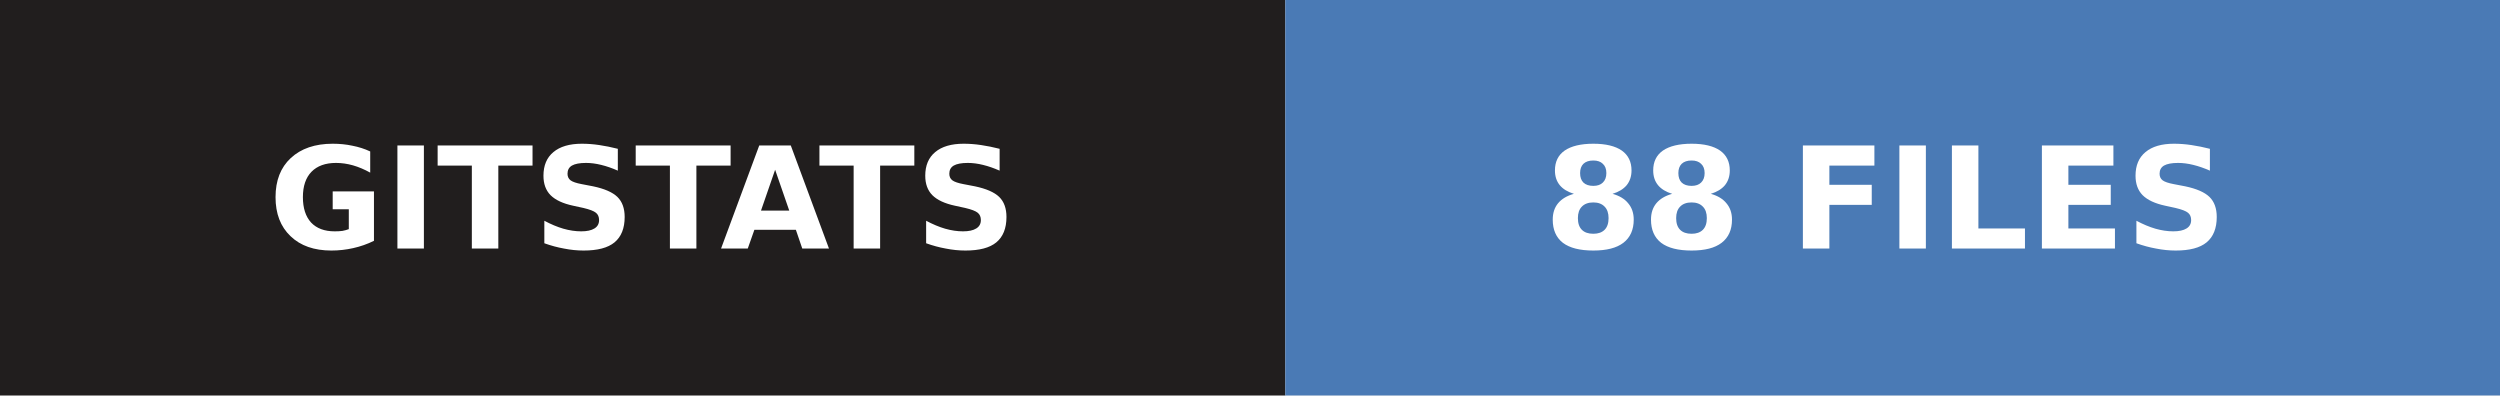
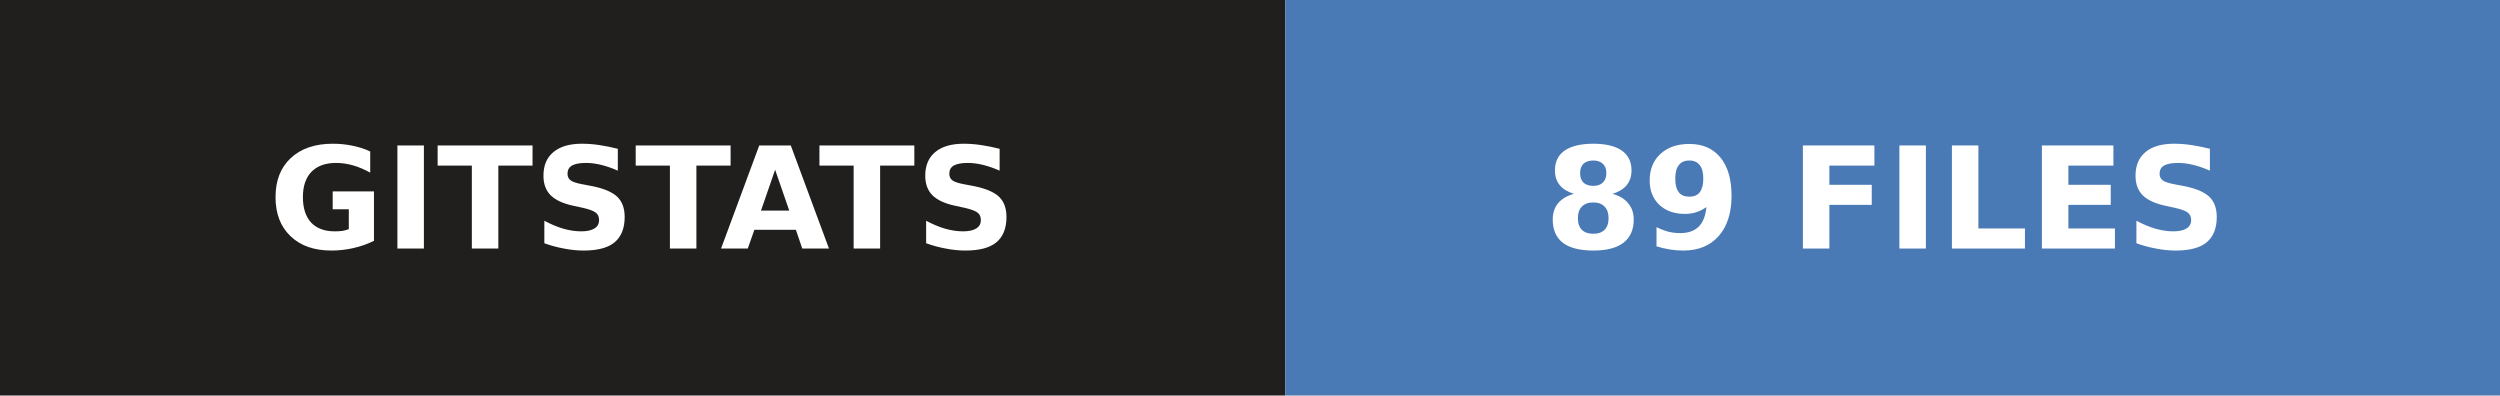
- <svg xmlns="http://www.w3.org/2000/svg" width="177" height="28" role="img" aria-label="gitstats: 88 files">
+ <svg xmlns="http://www.w3.org/2000/svg" width="177" height="28" role="img" aria-label="gitstats: 89 files">
  <g>
    <rect x="0" width="91" height="28" fill="#211e1e" />
    <rect x="91" width="86" height="28" fill="#4a7ab5" />
  </g>
  <g text-anchor="middle" font-family="Verdana,Geneva,DejaVu Sans,sans-serif" font-size="10" font-weight="bold" text-rendering="geometricPrecision">
    <text x="45.5" y="17.6" fill="#fff" textLength="67.0">GITSTATS</text>
-     <text x="133.5" y="17.6" fill="#fff" textLength="61.0">88 FILES</text>
+     <text x="133.5" y="17.6" fill="#fff" textLength="61.0">89 FILES</text>
  </g>
</svg>
